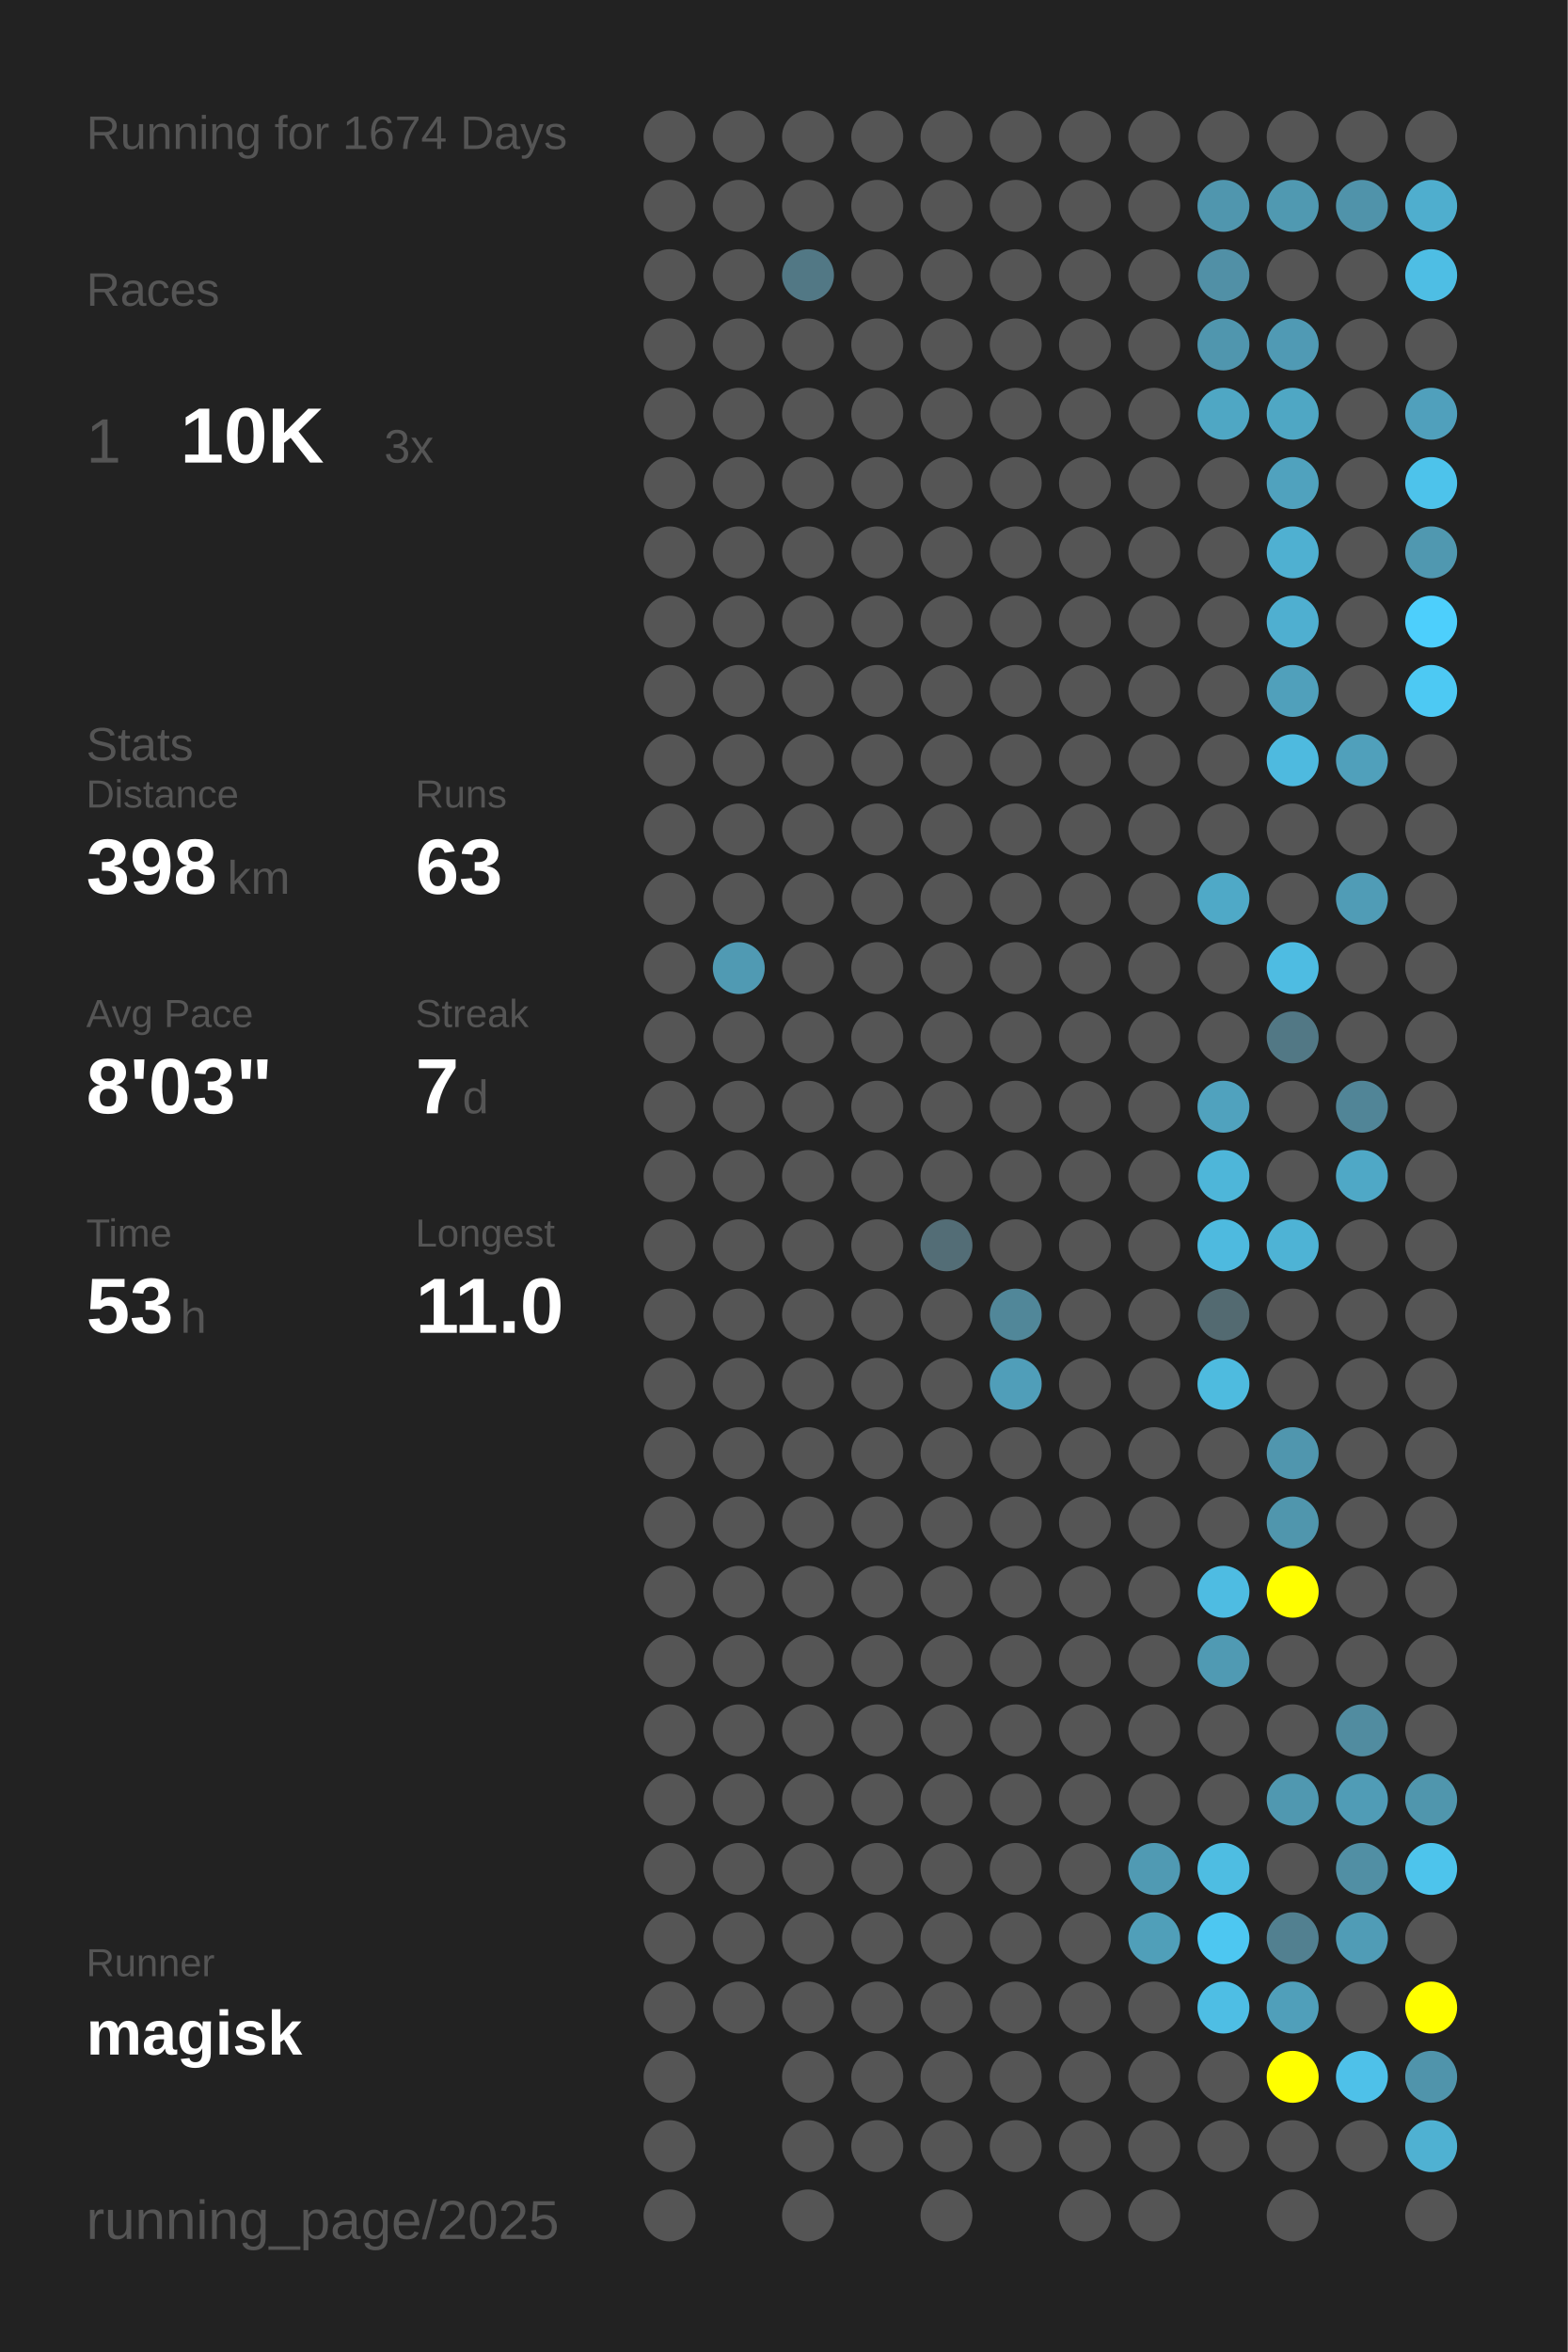
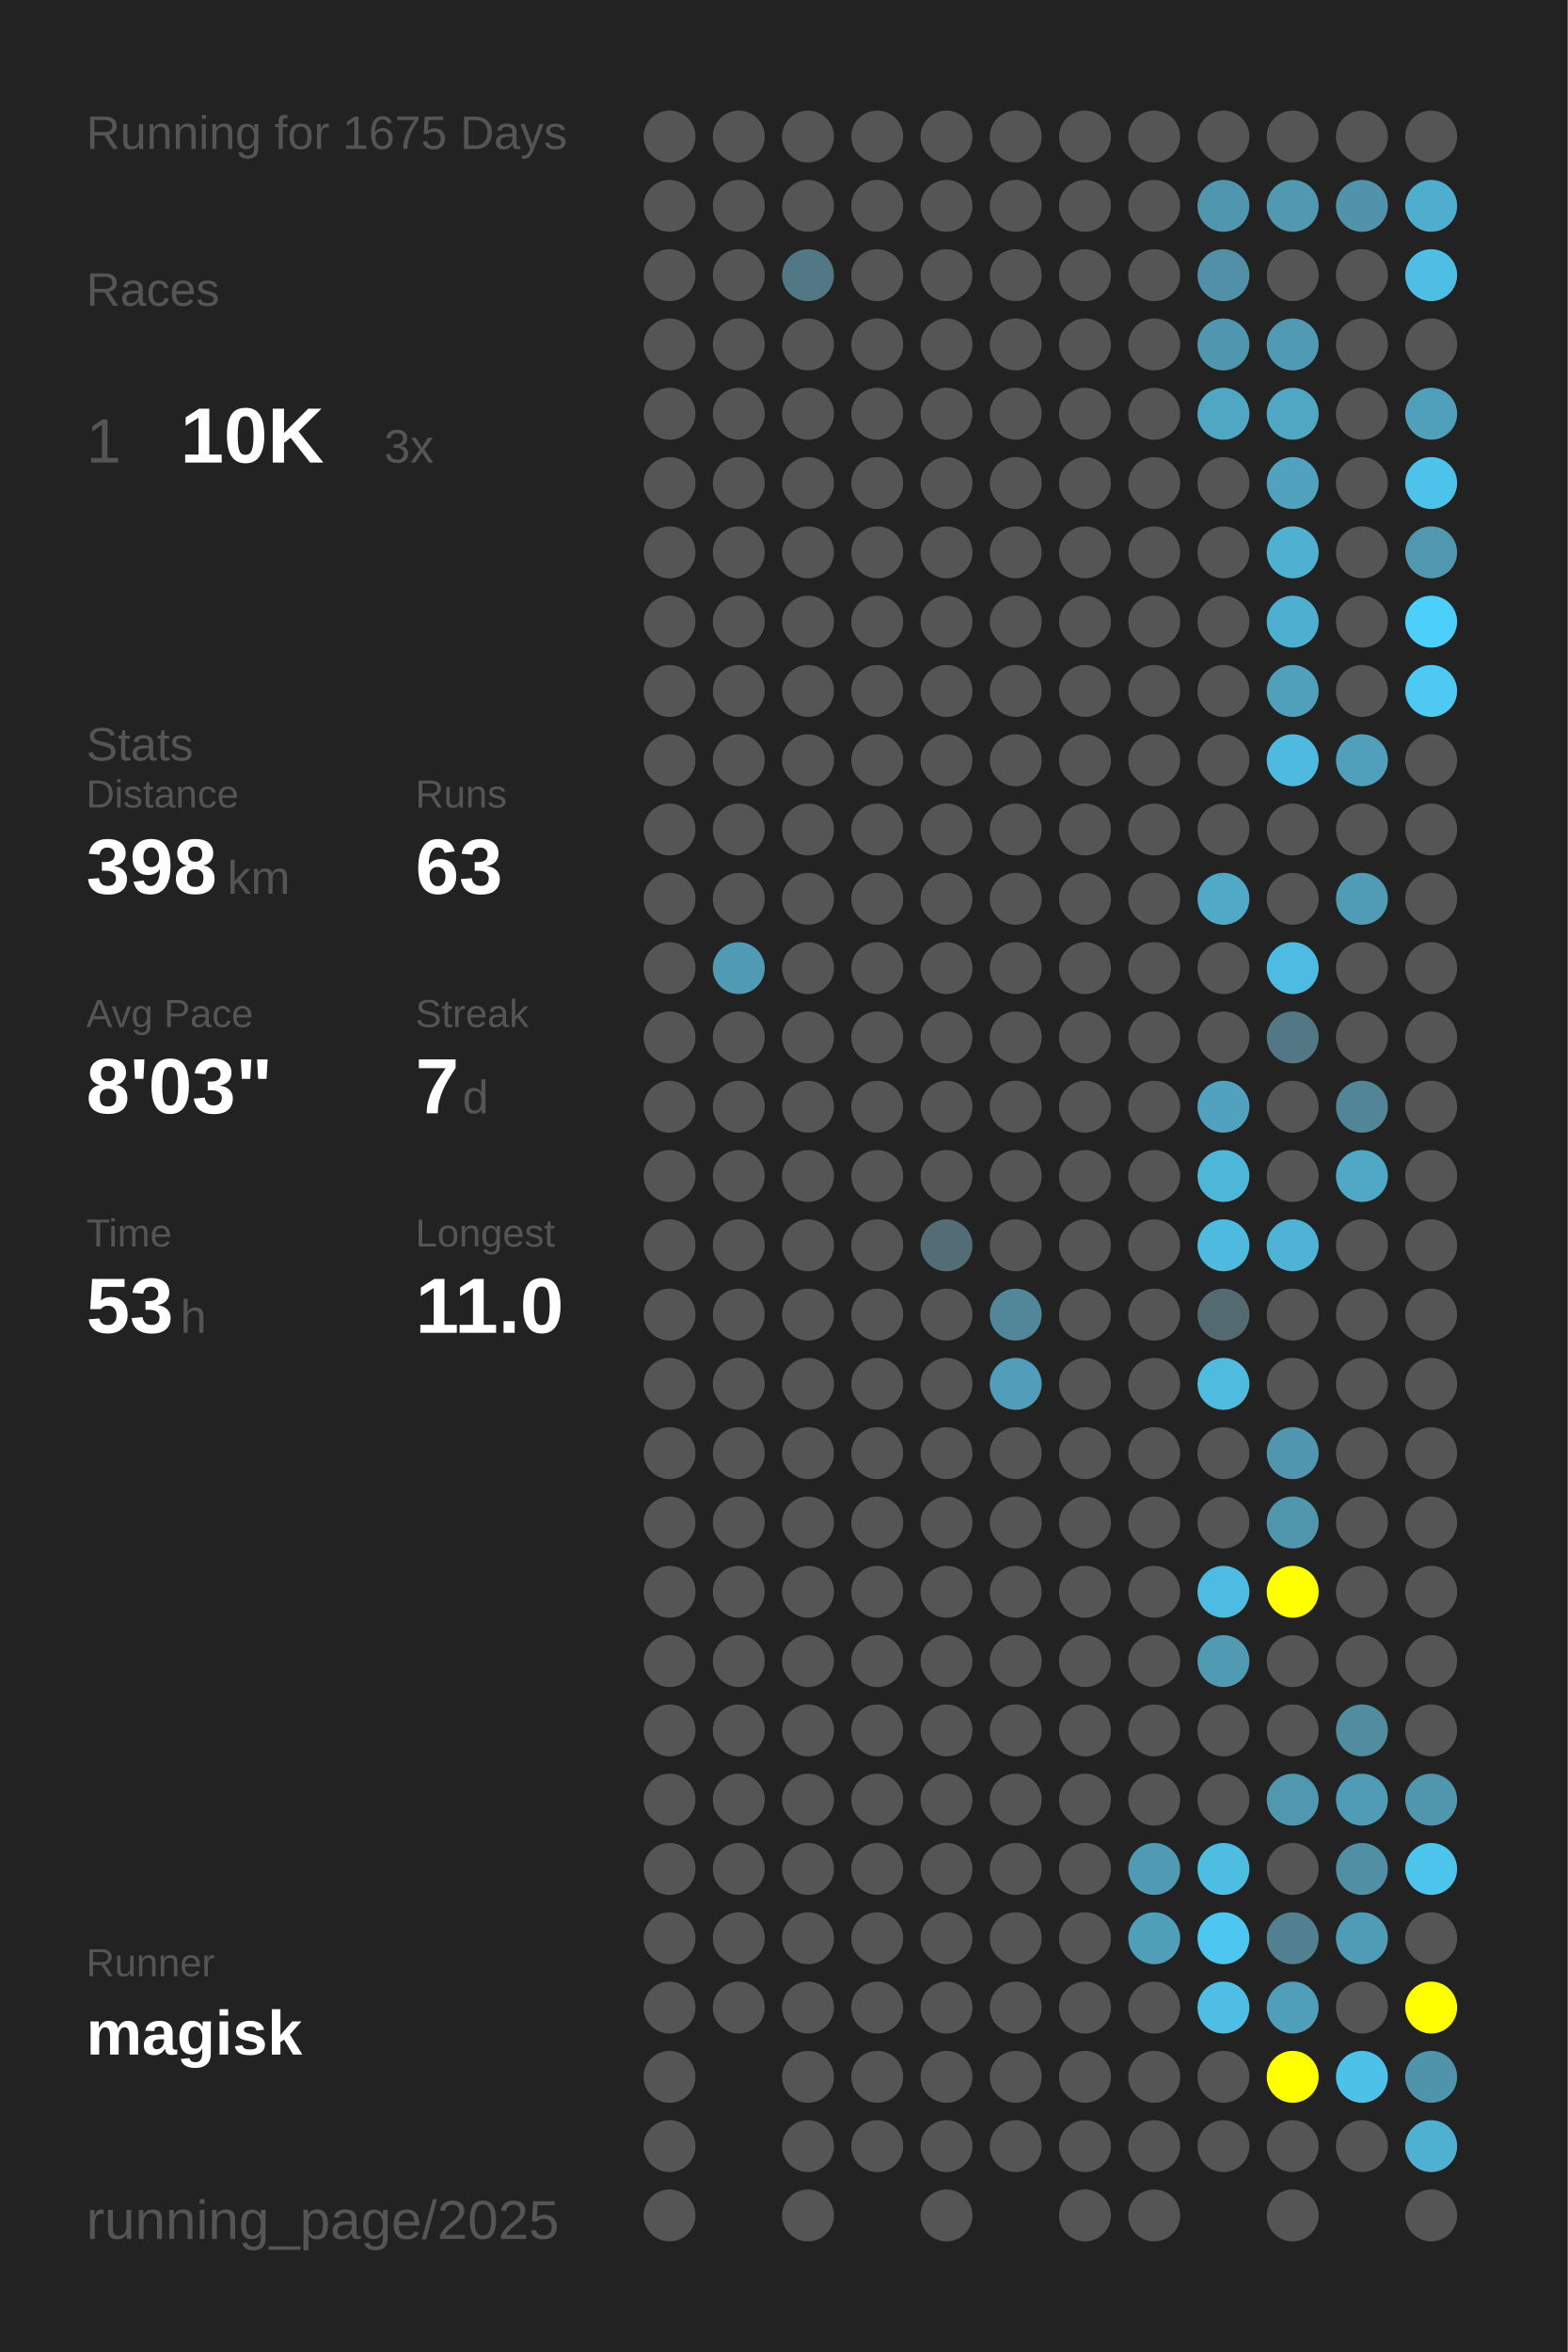
<svg xmlns="http://www.w3.org/2000/svg" baseProfile="full" height="300mm" version="1.1" viewBox="0,0,200,300" width="200mm">
  <defs />
  <rect fill="#222222" height="300" width="200" x="0" y="0" />
-   <text fill="#555555" style="font-size:6px; font-family:Arial;" x="11" y="19">Running for 1674 Days</text>
+   <text fill="#555555" style="font-size:6px; font-family:Arial;" x="11" y="19">Running for 1675 Days</text>
  <text fill="#555555" style="font-size:6px; font-family:Arial;" x="11" y="39">Races</text>
  <text fill="#555555" style="font-size:8px; font-family:Arial;" x="11" y="59">1</text>
  <text fill="#FFFFFF" style="font-size:10px; font-family:Arial; font-weight:bold;" x="23" y="59">10K</text>
  <text fill="#555555" style="font-size:6px; font-family:Arial;" x="49" y="59">3x</text>
  <text fill="#555555" style="font-size:6px; font-family:Arial;" x="11" y="97">Stats</text>
  <text fill="#555555" style="font-size:5px; font-family:Arial;" x="11" y="103">Distance</text>
  <text fill="#FFFFFF" style="font-size:10px; font-family:Arial; font-weight:bold;" x="11" y="114">398</text>
  <text fill="#555555" style="font-size:6px; font-family:Arial;" x="29" y="114">km</text>
  <text fill="#555555" style="font-size:5px; font-family:Arial;" x="53" y="103">Runs</text>
  <text fill="#FFFFFF" style="font-size:10px; font-family:Arial; font-weight:bold;" x="53" y="114">63</text>
  <text fill="#555555" style="font-size:5px; font-family:Arial;" x="11" y="131">Avg Pace</text>
  <text fill="#FFFFFF" style="font-size:10px; font-family:Arial; font-weight:bold;" x="11" y="142">8'03"</text>
  <text fill="#555555" style="font-size:5px; font-family:Arial;" x="53" y="131">Streak</text>
  <text fill="#FFFFFF" style="font-size:10px; font-family:Arial; font-weight:bold;" x="53" y="142">7</text>
  <text fill="#555555" style="font-size:6px; font-family:Arial;" x="59" y="142">d</text>
  <text fill="#555555" style="font-size:5px; font-family:Arial;" x="11" y="159">Time</text>
  <text fill="#FFFFFF" style="font-size:10px; font-family:Arial; font-weight:bold;" x="11" y="170">53</text>
  <text fill="#555555" style="font-size:6px; font-family:Arial;" x="23" y="170">h</text>
  <text fill="#555555" style="font-size:5px; font-family:Arial;" x="53" y="159">Longest</text>
  <text fill="#FFFFFF" style="font-size:10px; font-family:Arial; font-weight:bold;" x="53" y="170">11.0</text>
  <text fill="#555555" style="font-size:5px; font-family:Arial;" x="11" y="252.065">Runner</text>
  <text fill="#FFFFFF" style="font-size:8px; font-family:Arial; font-weight:bold;" x="11" y="262.065">magisk</text>
  <text fill="#555555" style="font-size:7px; font-family:Arial;" x="11" y="285.581">running_page/2025</text>
  <circle cx="85.417" cy="17.419" fill="#555555" r="3.312" />
  <circle cx="85.417" cy="26.258" fill="#555555" r="3.312" />
  <circle cx="85.417" cy="35.097" fill="#555555" r="3.312" />
  <circle cx="85.417" cy="43.935" fill="#555555" r="3.312" />
  <circle cx="85.417" cy="52.774" fill="#555555" r="3.312" />
  <circle cx="85.417" cy="61.613" fill="#555555" r="3.312" />
  <circle cx="85.417" cy="70.452" fill="#555555" r="3.312" />
  <circle cx="85.417" cy="79.29" fill="#555555" r="3.312" />
  <circle cx="85.417" cy="88.129" fill="#555555" r="3.312" />
  <circle cx="85.417" cy="96.968" fill="#555555" r="3.312" />
  <circle cx="85.417" cy="105.806" fill="#555555" r="3.312" />
  <circle cx="85.417" cy="114.645" fill="#555555" r="3.312" />
  <circle cx="85.417" cy="123.484" fill="#555555" r="3.312" />
  <circle cx="85.417" cy="132.323" fill="#555555" r="3.312" />
  <circle cx="85.417" cy="141.161" fill="#555555" r="3.312" />
  <circle cx="85.417" cy="150" fill="#555555" r="3.312" />
  <circle cx="85.417" cy="158.839" fill="#555555" r="3.312" />
  <circle cx="85.417" cy="167.677" fill="#555555" r="3.312" />
  <circle cx="85.417" cy="176.516" fill="#555555" r="3.312" />
  <circle cx="85.417" cy="185.355" fill="#555555" r="3.312" />
  <circle cx="85.417" cy="194.194" fill="#555555" r="3.312" />
  <circle cx="85.417" cy="203.032" fill="#555555" r="3.312" />
  <circle cx="85.417" cy="211.871" fill="#555555" r="3.312" />
  <circle cx="85.417" cy="220.71" fill="#555555" r="3.312" />
  <circle cx="85.417" cy="229.548" fill="#555555" r="3.312" />
  <circle cx="85.417" cy="238.387" fill="#555555" r="3.312" />
  <circle cx="85.417" cy="247.226" fill="#555555" r="3.312" />
  <circle cx="85.417" cy="256.065" fill="#555555" r="3.312" />
  <circle cx="85.417" cy="264.903" fill="#555555" r="3.312" />
  <circle cx="85.417" cy="273.742" fill="#555555" r="3.312" />
  <circle cx="85.417" cy="282.581" fill="#555555" r="3.312" />
  <circle cx="94.25" cy="17.419" fill="#555555" r="3.312" />
  <circle cx="94.25" cy="26.258" fill="#555555" r="3.312" />
  <circle cx="94.25" cy="35.097" fill="#555555" r="3.312" />
  <circle cx="94.25" cy="43.935" fill="#555555" r="3.312" />
  <circle cx="94.25" cy="52.774" fill="#555555" r="3.312" />
  <circle cx="94.25" cy="61.613" fill="#555555" r="3.312" />
  <circle cx="94.25" cy="70.452" fill="#555555" r="3.312" />
  <circle cx="94.25" cy="79.29" fill="#555555" r="3.312" />
  <circle cx="94.25" cy="88.129" fill="#555555" r="3.312" />
  <circle cx="94.25" cy="96.968" fill="#555555" r="3.312" />
  <circle cx="94.25" cy="105.806" fill="#555555" r="3.312" />
  <circle cx="94.25" cy="114.645" fill="#555555" r="3.312" />
  <circle cx="94.25" cy="123.484" fill="#509ab3" r="3.312" />
  <circle cx="94.25" cy="132.323" fill="#555555" r="3.312" />
  <circle cx="94.25" cy="141.161" fill="#555555" r="3.312" />
  <circle cx="94.25" cy="150" fill="#555555" r="3.312" />
  <circle cx="94.25" cy="158.839" fill="#555555" r="3.312" />
  <circle cx="94.25" cy="167.677" fill="#555555" r="3.312" />
  <circle cx="94.25" cy="176.516" fill="#555555" r="3.312" />
  <circle cx="94.25" cy="185.355" fill="#555555" r="3.312" />
  <circle cx="94.25" cy="194.194" fill="#555555" r="3.312" />
  <circle cx="94.25" cy="203.032" fill="#555555" r="3.312" />
  <circle cx="94.25" cy="211.871" fill="#555555" r="3.312" />
  <circle cx="94.25" cy="220.71" fill="#555555" r="3.312" />
  <circle cx="94.25" cy="229.548" fill="#555555" r="3.312" />
  <circle cx="94.25" cy="238.387" fill="#555555" r="3.312" />
  <circle cx="94.25" cy="247.226" fill="#555555" r="3.312" />
  <circle cx="94.25" cy="256.065" fill="#555555" r="3.312" />
  <circle cx="103.083" cy="17.419" fill="#555555" r="3.312" />
  <circle cx="103.083" cy="26.258" fill="#555555" r="3.312" />
  <circle cx="103.083" cy="35.097" fill="#527885" r="3.312" />
  <circle cx="103.083" cy="43.935" fill="#555555" r="3.312" />
  <circle cx="103.083" cy="52.774" fill="#555555" r="3.312" />
  <circle cx="103.083" cy="61.613" fill="#555555" r="3.312" />
  <circle cx="103.083" cy="70.452" fill="#555555" r="3.312" />
  <circle cx="103.083" cy="79.29" fill="#555555" r="3.312" />
  <circle cx="103.083" cy="88.129" fill="#555555" r="3.312" />
  <circle cx="103.083" cy="96.968" fill="#555555" r="3.312" />
  <circle cx="103.083" cy="105.806" fill="#555555" r="3.312" />
  <circle cx="103.083" cy="114.645" fill="#555555" r="3.312" />
  <circle cx="103.083" cy="123.484" fill="#555555" r="3.312" />
  <circle cx="103.083" cy="132.323" fill="#555555" r="3.312" />
  <circle cx="103.083" cy="141.161" fill="#555555" r="3.312" />
  <circle cx="103.083" cy="150" fill="#555555" r="3.312" />
  <circle cx="103.083" cy="158.839" fill="#555555" r="3.312" />
  <circle cx="103.083" cy="167.677" fill="#555555" r="3.312" />
  <circle cx="103.083" cy="176.516" fill="#555555" r="3.312" />
  <circle cx="103.083" cy="185.355" fill="#555555" r="3.312" />
  <circle cx="103.083" cy="194.194" fill="#555555" r="3.312" />
  <circle cx="103.083" cy="203.032" fill="#555555" r="3.312" />
  <circle cx="103.083" cy="211.871" fill="#555555" r="3.312" />
  <circle cx="103.083" cy="220.71" fill="#555555" r="3.312" />
  <circle cx="103.083" cy="229.548" fill="#555555" r="3.312" />
  <circle cx="103.083" cy="238.387" fill="#555555" r="3.312" />
  <circle cx="103.083" cy="247.226" fill="#555555" r="3.312" />
  <circle cx="103.083" cy="256.065" fill="#555555" r="3.312" />
  <circle cx="103.083" cy="264.903" fill="#555555" r="3.312" />
  <circle cx="103.083" cy="273.742" fill="#555555" r="3.312" />
  <circle cx="103.083" cy="282.581" fill="#555555" r="3.312" />
  <circle cx="111.917" cy="17.419" fill="#555555" r="3.312" />
  <circle cx="111.917" cy="26.258" fill="#555555" r="3.312" />
  <circle cx="111.917" cy="35.097" fill="#555555" r="3.312" />
  <circle cx="111.917" cy="43.935" fill="#555555" r="3.312" />
  <circle cx="111.917" cy="52.774" fill="#555555" r="3.312" />
  <circle cx="111.917" cy="61.613" fill="#555555" r="3.312" />
  <circle cx="111.917" cy="70.452" fill="#555555" r="3.312" />
  <circle cx="111.917" cy="79.29" fill="#555555" r="3.312" />
  <circle cx="111.917" cy="88.129" fill="#555555" r="3.312" />
  <circle cx="111.917" cy="96.968" fill="#555555" r="3.312" />
  <circle cx="111.917" cy="105.806" fill="#555555" r="3.312" />
  <circle cx="111.917" cy="114.645" fill="#555555" r="3.312" />
  <circle cx="111.917" cy="123.484" fill="#555555" r="3.312" />
  <circle cx="111.917" cy="132.323" fill="#555555" r="3.312" />
  <circle cx="111.917" cy="141.161" fill="#555555" r="3.312" />
  <circle cx="111.917" cy="150" fill="#555555" r="3.312" />
  <circle cx="111.917" cy="158.839" fill="#555555" r="3.312" />
  <circle cx="111.917" cy="167.677" fill="#555555" r="3.312" />
  <circle cx="111.917" cy="176.516" fill="#555555" r="3.312" />
  <circle cx="111.917" cy="185.355" fill="#555555" r="3.312" />
  <circle cx="111.917" cy="194.194" fill="#555555" r="3.312" />
  <circle cx="111.917" cy="203.032" fill="#555555" r="3.312" />
  <circle cx="111.917" cy="211.871" fill="#555555" r="3.312" />
  <circle cx="111.917" cy="220.71" fill="#555555" r="3.312" />
  <circle cx="111.917" cy="229.548" fill="#555555" r="3.312" />
  <circle cx="111.917" cy="238.387" fill="#555555" r="3.312" />
  <circle cx="111.917" cy="247.226" fill="#555555" r="3.312" />
  <circle cx="111.917" cy="256.065" fill="#555555" r="3.312" />
  <circle cx="111.917" cy="264.903" fill="#555555" r="3.312" />
  <circle cx="111.917" cy="273.742" fill="#555555" r="3.312" />
  <circle cx="120.75" cy="17.419" fill="#555555" r="3.312" />
  <circle cx="120.75" cy="26.258" fill="#555555" r="3.312" />
  <circle cx="120.75" cy="35.097" fill="#555555" r="3.312" />
  <circle cx="120.75" cy="43.935" fill="#555555" r="3.312" />
  <circle cx="120.75" cy="52.774" fill="#555555" r="3.312" />
  <circle cx="120.75" cy="61.613" fill="#555555" r="3.312" />
  <circle cx="120.75" cy="70.452" fill="#555555" r="3.312" />
  <circle cx="120.75" cy="79.29" fill="#555555" r="3.312" />
  <circle cx="120.75" cy="88.129" fill="#555555" r="3.312" />
  <circle cx="120.75" cy="96.968" fill="#555555" r="3.312" />
  <circle cx="120.75" cy="105.806" fill="#555555" r="3.312" />
  <circle cx="120.75" cy="114.645" fill="#555555" r="3.312" />
  <circle cx="120.75" cy="123.484" fill="#555555" r="3.312" />
  <circle cx="120.75" cy="132.323" fill="#555555" r="3.312" />
  <circle cx="120.75" cy="141.161" fill="#555555" r="3.312" />
  <circle cx="120.75" cy="150" fill="#555555" r="3.312" />
  <circle cx="120.75" cy="158.839" fill="#536d76" r="3.312" />
  <circle cx="120.75" cy="167.677" fill="#555555" r="3.312" />
  <circle cx="120.75" cy="176.516" fill="#555555" r="3.312" />
  <circle cx="120.75" cy="185.355" fill="#555555" r="3.312" />
  <circle cx="120.75" cy="194.194" fill="#555555" r="3.312" />
  <circle cx="120.75" cy="203.032" fill="#555555" r="3.312" />
  <circle cx="120.75" cy="211.871" fill="#555555" r="3.312" />
  <circle cx="120.75" cy="220.71" fill="#555555" r="3.312" />
  <circle cx="120.75" cy="229.548" fill="#555555" r="3.312" />
  <circle cx="120.75" cy="238.387" fill="#555555" r="3.312" />
  <circle cx="120.75" cy="247.226" fill="#555555" r="3.312" />
  <circle cx="120.75" cy="256.065" fill="#555555" r="3.312" />
  <circle cx="120.75" cy="264.903" fill="#555555" r="3.312" />
  <circle cx="120.75" cy="273.742" fill="#555555" r="3.312" />
  <circle cx="120.75" cy="282.581" fill="#555555" r="3.312" />
  <circle cx="129.583" cy="17.419" fill="#555555" r="3.312" />
  <circle cx="129.583" cy="26.258" fill="#555555" r="3.312" />
  <circle cx="129.583" cy="35.097" fill="#555555" r="3.312" />
  <circle cx="129.583" cy="43.935" fill="#555555" r="3.312" />
  <circle cx="129.583" cy="52.774" fill="#555555" r="3.312" />
  <circle cx="129.583" cy="61.613" fill="#555555" r="3.312" />
  <circle cx="129.583" cy="70.452" fill="#555555" r="3.312" />
  <circle cx="129.583" cy="79.29" fill="#555555" r="3.312" />
  <circle cx="129.583" cy="88.129" fill="#555555" r="3.312" />
  <circle cx="129.583" cy="96.968" fill="#555555" r="3.312" />
  <circle cx="129.583" cy="105.806" fill="#555555" r="3.312" />
  <circle cx="129.583" cy="114.645" fill="#555555" r="3.312" />
  <circle cx="129.583" cy="123.484" fill="#555555" r="3.312" />
  <circle cx="129.583" cy="132.323" fill="#555555" r="3.312" />
  <circle cx="129.583" cy="141.161" fill="#555555" r="3.312" />
  <circle cx="129.583" cy="150" fill="#555555" r="3.312" />
  <circle cx="129.583" cy="158.839" fill="#555555" r="3.312" />
  <circle cx="129.583" cy="167.677" fill="#518799" r="3.312" />
  <circle cx="129.583" cy="176.516" fill="#509eb9" r="3.312" />
  <circle cx="129.583" cy="185.355" fill="#555555" r="3.312" />
  <circle cx="129.583" cy="194.194" fill="#555555" r="3.312" />
  <circle cx="129.583" cy="203.032" fill="#555555" r="3.312" />
  <circle cx="129.583" cy="211.871" fill="#555555" r="3.312" />
  <circle cx="129.583" cy="220.71" fill="#555555" r="3.312" />
  <circle cx="129.583" cy="229.548" fill="#555555" r="3.312" />
  <circle cx="129.583" cy="238.387" fill="#555555" r="3.312" />
  <circle cx="129.583" cy="247.226" fill="#555555" r="3.312" />
  <circle cx="129.583" cy="256.065" fill="#555555" r="3.312" />
  <circle cx="129.583" cy="264.903" fill="#555555" r="3.312" />
  <circle cx="129.583" cy="273.742" fill="#555555" r="3.312" />
  <circle cx="138.417" cy="17.419" fill="#555555" r="3.312" />
  <circle cx="138.417" cy="26.258" fill="#555555" r="3.312" />
  <circle cx="138.417" cy="35.097" fill="#555555" r="3.312" />
  <circle cx="138.417" cy="43.935" fill="#555555" r="3.312" />
  <circle cx="138.417" cy="52.774" fill="#555555" r="3.312" />
  <circle cx="138.417" cy="61.613" fill="#555555" r="3.312" />
  <circle cx="138.417" cy="70.452" fill="#555555" r="3.312" />
  <circle cx="138.417" cy="79.29" fill="#555555" r="3.312" />
  <circle cx="138.417" cy="88.129" fill="#555555" r="3.312" />
  <circle cx="138.417" cy="96.968" fill="#555555" r="3.312" />
  <circle cx="138.417" cy="105.806" fill="#555555" r="3.312" />
  <circle cx="138.417" cy="114.645" fill="#555555" r="3.312" />
  <circle cx="138.417" cy="123.484" fill="#555555" r="3.312" />
  <circle cx="138.417" cy="132.323" fill="#555555" r="3.312" />
  <circle cx="138.417" cy="141.161" fill="#555555" r="3.312" />
  <circle cx="138.417" cy="150" fill="#555555" r="3.312" />
  <circle cx="138.417" cy="158.839" fill="#555555" r="3.312" />
  <circle cx="138.417" cy="167.677" fill="#555555" r="3.312" />
  <circle cx="138.417" cy="176.516" fill="#555555" r="3.312" />
  <circle cx="138.417" cy="185.355" fill="#555555" r="3.312" />
  <circle cx="138.417" cy="194.194" fill="#555555" r="3.312" />
  <circle cx="138.417" cy="203.032" fill="#555555" r="3.312" />
  <circle cx="138.417" cy="211.871" fill="#555555" r="3.312" />
  <circle cx="138.417" cy="220.71" fill="#555555" r="3.312" />
  <circle cx="138.417" cy="229.548" fill="#555555" r="3.312" />
  <circle cx="138.417" cy="238.387" fill="#555555" r="3.312" />
  <circle cx="138.417" cy="247.226" fill="#555555" r="3.312" />
  <circle cx="138.417" cy="256.065" fill="#555555" r="3.312" />
  <circle cx="138.417" cy="264.903" fill="#555555" r="3.312" />
  <circle cx="138.417" cy="273.742" fill="#555555" r="3.312" />
  <circle cx="138.417" cy="282.581" fill="#555555" r="3.312" />
  <circle cx="147.25" cy="17.419" fill="#555555" r="3.312" />
  <circle cx="147.25" cy="26.258" fill="#555555" r="3.312" />
  <circle cx="147.25" cy="35.097" fill="#555555" r="3.312" />
  <circle cx="147.25" cy="43.935" fill="#555555" r="3.312" />
  <circle cx="147.25" cy="52.774" fill="#555555" r="3.312" />
  <circle cx="147.25" cy="61.613" fill="#555555" r="3.312" />
  <circle cx="147.25" cy="70.452" fill="#555555" r="3.312" />
  <circle cx="147.25" cy="79.29" fill="#555555" r="3.312" />
  <circle cx="147.25" cy="88.129" fill="#555555" r="3.312" />
  <circle cx="147.25" cy="96.968" fill="#555555" r="3.312" />
  <circle cx="147.25" cy="105.806" fill="#555555" r="3.312" />
  <circle cx="147.25" cy="114.645" fill="#555555" r="3.312" />
  <circle cx="147.25" cy="123.484" fill="#555555" r="3.312" />
  <circle cx="147.25" cy="132.323" fill="#555555" r="3.312" />
  <circle cx="147.25" cy="141.161" fill="#555555" r="3.312" />
  <circle cx="147.25" cy="150" fill="#555555" r="3.312" />
  <circle cx="147.25" cy="158.839" fill="#555555" r="3.312" />
  <circle cx="147.25" cy="167.677" fill="#555555" r="3.312" />
  <circle cx="147.25" cy="176.516" fill="#555555" r="3.312" />
  <circle cx="147.25" cy="185.355" fill="#555555" r="3.312" />
  <circle cx="147.25" cy="194.194" fill="#555555" r="3.312" />
  <circle cx="147.25" cy="203.032" fill="#555555" r="3.312" />
  <circle cx="147.25" cy="211.871" fill="#555555" r="3.312" />
  <circle cx="147.25" cy="220.71" fill="#555555" r="3.312" />
  <circle cx="147.25" cy="229.548" fill="#555555" r="3.312" />
  <circle cx="147.25" cy="238.387" fill="#509ab3" r="3.312" />
  <circle cx="147.25" cy="247.226" fill="#509fb9" r="3.312" />
  <circle cx="147.25" cy="256.065" fill="#555555" r="3.312" />
  <circle cx="147.25" cy="264.903" fill="#555555" r="3.312" />
  <circle cx="147.25" cy="273.742" fill="#555555" r="3.312" />
  <circle cx="147.25" cy="282.581" fill="#555555" r="3.312" />
  <circle cx="156.083" cy="17.419" fill="#555555" r="3.312" />
  <circle cx="156.083" cy="26.258" fill="#5096ae" r="3.312" />
  <circle cx="156.083" cy="35.097" fill="#5190a6" r="3.312" />
  <circle cx="156.083" cy="43.935" fill="#5096ae" r="3.312" />
  <circle cx="156.083" cy="52.774" fill="#4fa7c4" r="3.312" />
  <circle cx="156.083" cy="61.613" fill="#555555" r="3.312" />
  <circle cx="156.083" cy="70.452" fill="#555555" r="3.312" />
  <circle cx="156.083" cy="79.29" fill="#555555" r="3.312" />
  <circle cx="156.083" cy="88.129" fill="#555555" r="3.312" />
  <circle cx="156.083" cy="96.968" fill="#555555" r="3.312" />
  <circle cx="156.083" cy="105.806" fill="#555555" r="3.312" />
  <circle cx="156.083" cy="114.645" fill="#4fa9c7" r="3.312" />
  <circle cx="156.083" cy="123.484" fill="#555555" r="3.312" />
  <circle cx="156.083" cy="132.323" fill="#555555" r="3.312" />
  <circle cx="156.083" cy="141.161" fill="#50a2be" r="3.312" />
  <circle cx="156.083" cy="150" fill="#4eb6d9" r="3.312" />
  <circle cx="156.083" cy="158.839" fill="#4ebadf" r="3.312" />
  <circle cx="156.083" cy="167.677" fill="#536a71" r="3.312" />
  <circle cx="156.083" cy="176.516" fill="#4ebbdf" r="3.312" />
  <circle cx="156.083" cy="185.355" fill="#555555" r="3.312" />
  <circle cx="156.083" cy="194.194" fill="#555555" r="3.312" />
  <circle cx="156.083" cy="203.032" fill="#4ebce2" r="3.312" />
  <circle cx="156.083" cy="211.871" fill="#509ab3" r="3.312" />
  <circle cx="156.083" cy="220.71" fill="#555555" r="3.312" />
  <circle cx="156.083" cy="229.548" fill="#555555" r="3.312" />
  <circle cx="156.083" cy="238.387" fill="#4ebde2" r="3.312" />
  <circle cx="156.083" cy="247.226" fill="#4dc7f1" r="3.312" />
  <circle cx="156.083" cy="256.065" fill="#4ebee4" r="3.312" />
  <circle cx="156.083" cy="264.903" fill="#555555" r="3.312" />
  <circle cx="156.083" cy="273.742" fill="#555555" r="3.312" />
  <circle cx="164.917" cy="17.419" fill="#555555" r="3.312" />
  <circle cx="164.917" cy="26.258" fill="#5099b1" r="3.312" />
  <circle cx="164.917" cy="35.097" fill="#555555" r="3.312" />
  <circle cx="164.917" cy="43.935" fill="#509ab4" r="3.312" />
  <circle cx="164.917" cy="52.774" fill="#4fa7c4" r="3.312" />
  <circle cx="164.917" cy="61.613" fill="#50a2be" r="3.312" />
  <circle cx="164.917" cy="70.452" fill="#4fb0d1" r="3.312" />
  <circle cx="164.917" cy="79.29" fill="#4fafd0" r="3.312" />
  <circle cx="164.917" cy="88.129" fill="#50a0bb" r="3.312" />
  <circle cx="164.917" cy="96.968" fill="#4ebadf" r="3.312" />
  <circle cx="164.917" cy="105.806" fill="#555555" r="3.312" />
  <circle cx="164.917" cy="114.645" fill="#555555" r="3.312" />
  <circle cx="164.917" cy="123.484" fill="#4ebce2" r="3.312" />
  <circle cx="164.917" cy="132.323" fill="#527885" r="3.312" />
  <circle cx="164.917" cy="141.161" fill="#555555" r="3.312" />
  <circle cx="164.917" cy="150" fill="#555555" r="3.312" />
  <circle cx="164.917" cy="158.839" fill="#4eb3d5" r="3.312" />
  <circle cx="164.917" cy="167.677" fill="#555555" r="3.312" />
  <circle cx="164.917" cy="176.516" fill="#555555" r="3.312" />
  <circle cx="164.917" cy="185.355" fill="#5096ae" r="3.312" />
  <circle cx="164.917" cy="194.194" fill="#5096ad" r="3.312" />
  <circle cx="164.917" cy="203.032" fill="#FFFF00" r="3.312" />
  <circle cx="164.917" cy="211.871" fill="#555555" r="3.312" />
  <circle cx="164.917" cy="220.71" fill="#555555" r="3.312" />
  <circle cx="164.917" cy="229.548" fill="#5098b0" r="3.312" />
  <circle cx="164.917" cy="238.387" fill="#555555" r="3.312" />
  <circle cx="164.917" cy="247.226" fill="#528090" r="3.312" />
  <circle cx="164.917" cy="256.065" fill="#509fba" r="3.312" />
  <circle cx="164.917" cy="264.903" fill="#FFFF00" r="3.312" />
  <circle cx="164.917" cy="273.742" fill="#555555" r="3.312" />
  <circle cx="164.917" cy="282.581" fill="#555555" r="3.312" />
  <circle cx="173.75" cy="17.419" fill="#555555" r="3.312" />
  <circle cx="173.75" cy="26.258" fill="#5093aa" r="3.312" />
  <circle cx="173.75" cy="35.097" fill="#555555" r="3.312" />
  <circle cx="173.75" cy="43.935" fill="#555555" r="3.312" />
  <circle cx="173.75" cy="52.774" fill="#555555" r="3.312" />
  <circle cx="173.75" cy="61.613" fill="#555555" r="3.312" />
  <circle cx="173.75" cy="70.452" fill="#555555" r="3.312" />
  <circle cx="173.75" cy="79.29" fill="#555555" r="3.312" />
  <circle cx="173.75" cy="88.129" fill="#555555" r="3.312" />
  <circle cx="173.75" cy="96.968" fill="#50a0bb" r="3.312" />
  <circle cx="173.75" cy="105.806" fill="#555555" r="3.312" />
  <circle cx="173.75" cy="114.645" fill="#509cb6" r="3.312" />
  <circle cx="173.75" cy="123.484" fill="#555555" r="3.312" />
  <circle cx="173.75" cy="132.323" fill="#555555" r="3.312" />
  <circle cx="173.75" cy="141.161" fill="#518597" r="3.312" />
  <circle cx="173.75" cy="150" fill="#4fa8c6" r="3.312" />
  <circle cx="173.75" cy="158.839" fill="#555555" r="3.312" />
  <circle cx="173.75" cy="167.677" fill="#555555" r="3.312" />
  <circle cx="173.75" cy="176.516" fill="#555555" r="3.312" />
  <circle cx="173.75" cy="185.355" fill="#555555" r="3.312" />
  <circle cx="173.75" cy="194.194" fill="#555555" r="3.312" />
  <circle cx="173.75" cy="203.032" fill="#555555" r="3.312" />
  <circle cx="173.75" cy="211.871" fill="#555555" r="3.312" />
  <circle cx="173.75" cy="220.71" fill="#518ca0" r="3.312" />
  <circle cx="173.75" cy="229.548" fill="#509cb6" r="3.312" />
  <circle cx="173.75" cy="238.387" fill="#518fa4" r="3.312" />
  <circle cx="173.75" cy="247.226" fill="#509cb6" r="3.312" />
  <circle cx="173.75" cy="256.065" fill="#555555" r="3.312" />
  <circle cx="173.75" cy="264.903" fill="#4ec1e9" r="3.312" />
  <circle cx="173.75" cy="273.742" fill="#555555" r="3.312" />
  <circle cx="182.583" cy="17.419" fill="#555555" r="3.312" />
  <circle cx="182.583" cy="26.258" fill="#4faece" r="3.312" />
  <circle cx="182.583" cy="35.097" fill="#4ebee4" r="3.312" />
  <circle cx="182.583" cy="43.935" fill="#555555" r="3.312" />
  <circle cx="182.583" cy="52.774" fill="#50a0bc" r="3.312" />
  <circle cx="182.583" cy="61.613" fill="#4dc3eb" r="3.312" />
  <circle cx="182.583" cy="70.452" fill="#5098b0" r="3.312" />
  <circle cx="182.583" cy="79.29" fill="#4dcffc" r="3.312" />
  <circle cx="182.583" cy="88.129" fill="#4dc9f3" r="3.312" />
  <circle cx="182.583" cy="96.968" fill="#555555" r="3.312" />
  <circle cx="182.583" cy="105.806" fill="#555555" r="3.312" />
  <circle cx="182.583" cy="114.645" fill="#555555" r="3.312" />
  <circle cx="182.583" cy="123.484" fill="#555555" r="3.312" />
  <circle cx="182.583" cy="132.323" fill="#555555" r="3.312" />
  <circle cx="182.583" cy="141.161" fill="#555555" r="3.312" />
  <circle cx="182.583" cy="150" fill="#555555" r="3.312" />
  <circle cx="182.583" cy="158.839" fill="#555555" r="3.312" />
  <circle cx="182.583" cy="167.677" fill="#555555" r="3.312" />
  <circle cx="182.583" cy="176.516" fill="#555555" r="3.312" />
  <circle cx="182.583" cy="185.355" fill="#555555" r="3.312" />
  <circle cx="182.583" cy="194.194" fill="#555555" r="3.312" />
  <circle cx="182.583" cy="203.032" fill="#555555" r="3.312" />
  <circle cx="182.583" cy="211.871" fill="#555555" r="3.312" />
  <circle cx="182.583" cy="220.71" fill="#555555" r="3.312" />
  <circle cx="182.583" cy="229.548" fill="#5096ad" r="3.312" />
  <circle cx="182.583" cy="238.387" fill="#4dc4ec" r="3.312" />
  <circle cx="182.583" cy="247.226" fill="#555555" r="3.312" />
  <circle cx="182.583" cy="256.065" fill="#FFFF00" r="3.312" />
  <circle cx="182.583" cy="264.903" fill="#5094ab" r="3.312" />
  <circle cx="182.583" cy="273.742" fill="#4fb1d2" r="3.312" />
  <circle cx="182.583" cy="282.581" fill="#555555" r="3.312" />
</svg>
